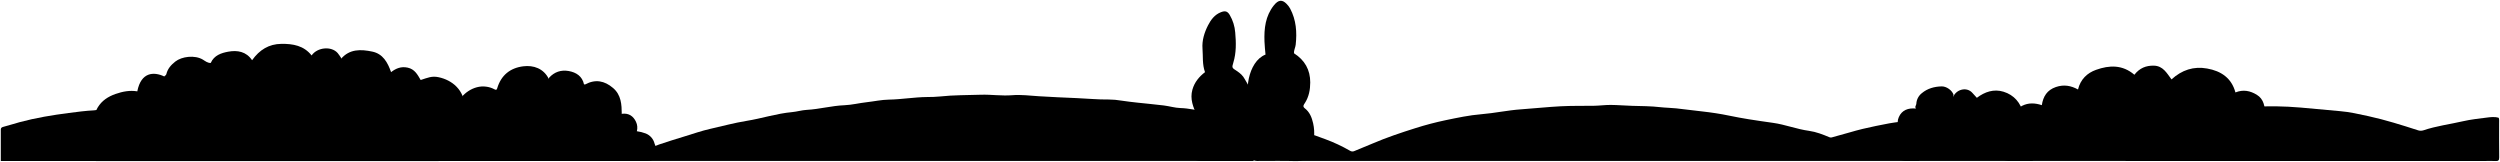
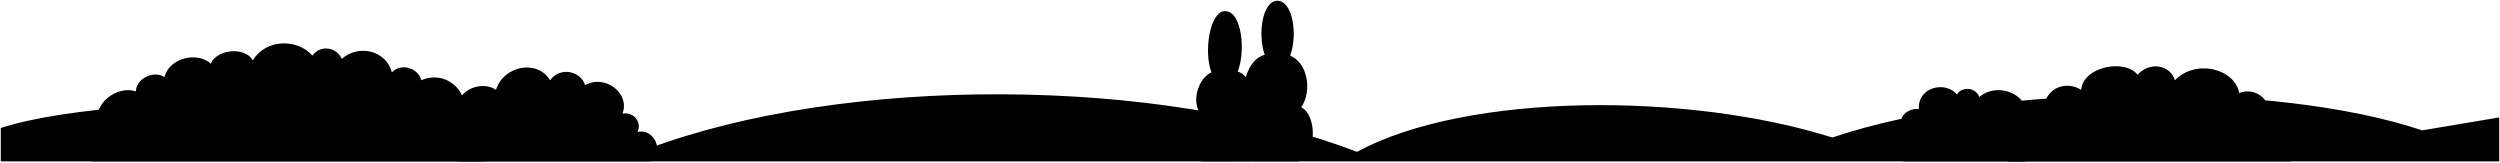
- <svg viewBox="0 0 3150.09 204">
-   <g class="hill">
-     <path d="M2407.51,151.83c-9,1.17-18.06,2-27,3.59-11.23,2-22.37,4.47-33.5,7-5.56,1.24-11,2.94-16.51,4.46-7.17,2-14.36,3.92-21.49,6a5.4,5.4,0,0,1-4,0c-8.23-3.48-16.61-6.74-25.49-8-15.46-2.1-30.06-7.93-45.49-10.09-10.18-1.43-20.35-2.88-30.5-4.52-8.19-1.33-16.37-2.81-24.49-4.51-11.42-2.38-22.95-4.1-34.52-5.39-10.83-1.2-21.64-2.64-32.46-3.84-6.68-.73-13.38-.71-20.06-1.49-11.73-1.36-23.64-1.37-35.47-1.69-9-.25-18.06-1.08-27-1.14-7-.05-14.3,1-21.49,1.09-13.84.17-27.69-.1-41.5.61-16.69.87-33.33,2.71-50,3.85s-33.22,4.8-50,6.16c-15.17,1.23-30.1,4.44-45,7.52a392.37,392.37,0,0,0-38,10c-18.25,5.74-36.41,11.82-54,19.37-7.62,3.26-15.33,6.34-23,9.52a5.69,5.69,0,0,1-5.55-.42,202.71,202.71,0,0,0-31-14.52c-8.67-3.13-17.21-6.82-26.47-8.07l-11,35.5h786Z" />
-     <path d="M1518.51,140.33c-10.35-1.19-20.46-3.91-31-4.18-7-.19-14-2.39-21-3.26-11.14-1.38-22.33-2.34-33.49-3.58-6.68-.73-13.36-1.51-20-2.52a97.87,97.87,0,0,0-16-1.41c-13.54.19-27-1.24-40.49-1.77q-23.76-.93-47.51-2.35c-11.16-.67-22.34-2.22-33.49-1.3-13.24,1.1-26.34-1-39.51-.6-17.18.6-34.37.32-51.53,2.2-5.35.58-11,.65-16.47.7-16.07.15-31.92,3-48,3.26-9.35.14-18.66,2.25-28,3.28s-18.67,3.42-28,3.79c-16,.62-31.52,5-47.49,5.85-6.2.33-12.3,2.26-18.51,2.82-19.55,1.78-38.22,8-57.49,11.08-15.36,2.48-30.35,6.6-45.5,10-11,2.47-21.69,6.26-32.49,9.53-10.55,3.2-21.06,6.49-31.49,10-5.84,2-11.43,4.7-17.52,5.94l1,15h703Z" />
-     <path d="M2830.51,134.83c12.33-.33,24.67-1.05,37-.88,10.49.14,21,.7,31.48,1.59,16.5,1.41,33,3.08,49.5,4.51,12.09,1,24.09,3.77,36,6.36,21.21,4.62,41.89,11.2,62.54,17.84a11,11,0,0,0,6.45,0c16.29-5.55,33.35-7.64,50-11.49,9.76-2.25,19.71-3.29,29.56-4.55,4.85-.61,10.33-1.42,15.47.26.77,2.16.47,4.53.48,6.87,0,14.34-.1,28.67.09,43,0,3.58-1,4.8-4.59,4.57-4.31-.28-8.66-.07-13-.07h-262Z" />
-     <path d="M133.51,137.83c-5.12-1.41-10,.95-15,1.2-10.7.52-21.37,2-32,3.34-20.7,2.7-41.3,6.06-61.5,11.49-6.87,1.84-13.63,4.14-20.53,5.88C2.25,160.3,1,161,1,163.33c0,13,0,26,0,39.5h142.5Z" />
+ <svg viewBox="0 0 3145 204.16">
+   <path class="hill" d="M3144,203H1V161c159-52,666-42,812,27,249-94,646-92,894,3,139-75,418-75,598-18,208-69.93,562-69.87,742-9l97-16.26Z" />
+   <path class="treeDark" d="M1511.73,203.16C1490,190,1494,158,1512,146c-15-18-4-48,12-55-10-26-2-77,17-77,22,0,26,52,16,76,29.9,8.31,46,109,15.15,113Z" />
+   <path class="treeLight" d="M1575,203c-24-9-24-59-4-71-13-19-2-58,20-63-9-26-3-68,16-68s26,42,16,69c22,9,28,44,14,65,20,10,20,60-4,68Z" />
+   <g class="foliageDark">
+     <path d="M818.37,203.07C837,188,821,161,802,166c6-12-5-26-19-23,10-25-21-50-47-36-5-17-31-24-44-6-16-27-59-18-68,12-18-12-47,0-48,20v70.07Z" />
+     <path d="M2394.16,203c-16.16-9-8.16-30,4.84-35-16-13-5-32,15-31-2-27,33-36,48-18,5-10,23-10,28,3,21-18,57-6,59,19v62.1Z" />
  </g>
-   <path class="treeBack" d="M1587,135.33c-2.9-8.29-7.63-15.69-11.55-23.47-2.08-4.13-4.8-7.94-6.91-12-2.33-4.55-6-7.75-10.09-10.41-6.11-4-6.45-3.86-4.41-10.55,3.83-12.51,3.51-25.26,2.38-38a51.16,51.16,0,0,0-6.88-22c-2.87-4.8-5.72-5.61-11.07-3.55-8,3.11-12.73,9.57-16.34,16.64-4.66,9.13-7.75,19.12-6.93,29.42.77,9.67-.44,19.66,3.16,29.52-7.26,5.53-13.22,12.56-15.88,22-3.32,11.84.94,22.24,5.92,32.67-3.71,3.7-8.63,6.26-11,11.77-4.6,10.54-3.58,20.75.22,31a19.69,19.69,0,0,1,1,2.52c2.32,10.09,8.16,12,16.45,12,21.5.07,43,0,64.5,0Z" />
-   <path class="treeFront" d="M1567.51,184.83c-.21,8.81,8.12,18,16.5,18,16.33.05,32.68-.35,49,.16,8.48.27,15.11-3.28,18.48-12.16,4.37-11.51,5.86-23.27,3.1-35.5-1.68-7.47-4.4-14.19-10.6-18.95-3.12-2.39-.91-4.83.15-6.46,5.17-8,6.79-16.88,6.81-26.08,0-15.9-6.92-28.08-20.4-36.66-.49-3.71,1.68-7.05,2.08-10.82,1.72-15.87.64-31.16-7-45.55a25.33,25.33,0,0,0-4.56-6c-5.41-5.42-10.11-5.39-16,2-10.61,13.41-12.37,29-11.78,45.49.2,5.55.82,11,1.3,16.47-22.53,8.84-27.44,49.5-17.93,64.2-14,15-15.33,32.52-9.61,51.32Z" />
-   <g class="foliageBack">
-     <path d="M576,132.33c4.5-13.63,20.93-25.35,36.52-23.14a29.11,29.11,0,0,1,10.39,3.29c2.29,1.3,3,.64,3.56-1.16,4.9-16.56,16.41-25.76,33-27.8,12.75-1.56,25.45,2.69,32,15.81l.5-1.5c6.63-7.24,15-10,24.48-8.37,9.65,1.7,17.25,6.62,19.43,16.87.92,0,1.32.12,1.58,0,12.76-6.9,24.32-4.58,35,4.52,10.32,8.79,10.89,20.82,11,33,0,1.08-.89,1.75-2,2l2.5-2.5c8.32-1,14,2.92,17.39,10.06a17.33,17.33,0,0,1,1.11,11.94,51.14,51.14,0,0,1,11.08,2.79,18.39,18.39,0,0,1,11.22,12.77c1,3.72,3.84,6.89,2.85,11.48-1.5,6.95-4.08,9.93-11.15,10.45-1,.08-2,0-3,0h-224Z" />
-     <path d="M2549.51,143.33c-3.31-13.82-11.68-23.67-25.07-27.78-12.12-3.72-23.47.07-33.53,7.7-1.75-1.91-3.64-3.86-5.39-5.93-7.44-8.75-21-4.44-24.51,5l.5-3c-1.83-5.54-8.9-10.62-15-10.47-9.18.24-17.8,2.59-24.94,8.55a18.22,18.22,0,0,0-6.93,13.43c-.07,2-2.32,3.38-.52,5.95-9.82-1-17.6,2-21.46,10.61-4,8.88.72,15.7,8,21-5.4,3.23-10.09,6.38-12.56,11.42-5.34,10.89-.4,21.66,12.42,22.95,1,.1,2,0,3,0h158Z" />
-   </g>
-   <g class="foliageFront">
-     <path d="M2528.51,159.33c-2.21,4-.24,7.5,1.5,11-.27,1.7-1.82,2-3,2.45-7.47,2.54-13.07,10.25-11.95,17,1.37,8.32,7.31,11.92,15.47,13a23.08,23.08,0,0,0,3,0q171,0,342,.1c15.64,0,21.11-9.31,21.36-21.6.32-16-11.52-30.91-25.89-35.4a41.35,41.35,0,0,0-16.71-2c-.54-9.56-1.59-19-10.79-24.55-8.11-4.87-16.75-6.89-26.77-2.86-4.86-18.11-18-27-35.71-30.15-16.89-3-31.68,1.73-44.84,13.73-5.94-7.92-10.65-17-22.15-17.32-9.89-.24-18.08,3-24.63,11.47-14.9-12.83-31.62-12.2-48.3-6.21-11.21,4-19.62,11.95-22.74,24.77-8.85-4.91-17.9-6.53-27.88-3.1-11.1,3.81-16.05,11.85-17.72,22.85-8.52-2.8-16.71-3.25-24.74.77-9.68,4.83-16.79,11.94-19.94,22.52-.26.87.28,2,.45,3Z" />
-     <path d="M585,141.33c1.47-2.06.6-4.27.56-6.5-.38-21.45-15.87-34-33.05-37.57-8.43-1.79-13.71.73-22.44,3.55-4-6.81-7.52-13.73-16.54-15.62-7.95-1.65-14.37.74-20.76,5.7C488.47,78.57,482.44,67.76,469,65c-14.33-3-28.63-3.53-39.46,9.34l.5-1a70.07,70.07,0,0,0-4.54-6.47c-8-9.14-25.72-7.34-32.86,3-9.83-12.42-23.45-14.8-38.1-14.61-15.78.21-27.54,7.51-36.91,20.63-7.36-11.07-18.65-12.86-30-10.77-8.69,1.59-17.9,4.54-22.08,14.2-3.93.18-6.95-2.36-9.89-4.17C245.46,69,229,71.13,220.83,77.61c-5.53,4.39-9.58,9.09-11.21,15.75-.43,1.78-1.94,1.84-2.61,3C193.64,90,177.69,90.84,173,115.1c-9.42-1.56-18.57.21-27.42,3.3-9.22,3.23-17.33,8.38-22.45,17-3.51,5.89-4.45,12.36-1.57,19,1.17,2.67,2.38,5.31,3.7,8.25-4.45,2.32-9.54,2.33-13.86,5.55-8.6,6.41-11.33,14.86-10.69,24.69.33,5.12,5.11,7.19,9.38,8.38a46.11,46.11,0,0,0,12.47,1.7q241.5-.12,483-.07c8.5,0,13.89-4.76,16.13-13,1.33-4.84,2.27-9.64,1.8-14.53-1.23-12.94-6.47-24-17-31.93-5.19-3.9-11.19-6.06-18-4.12-.57.16-1.32-.29-2-.46Z" />
+   <g class="foliageLight">
+     <path d="M115.26,203.07C91,193,104,163,124,163c-11-33,24-56,47-48,0-16,22-27,36-18,6-25,42-32,58-17,9-19,44-21,53-4,17-28,57-27,75-6,10-14,30-11,37,4,22-19,56-10,63,17,11-12,33-6,37,10,29-13,58,11,55,40.5,28-10.5,56,42.5,24.83,61.57Z" />
+     <path d="M2527.14,203c-14.14-7-12.14-26,3.86-31-8-26,17-48,41-40,3-21,27-31,46-19,3-30,56-39,71-19,17-18,42-11,47,7,26-27,75-15,81,16,20-8,40,9,37,26,37-4,53,44,26.59,60Z" />
  </g>
</svg>
